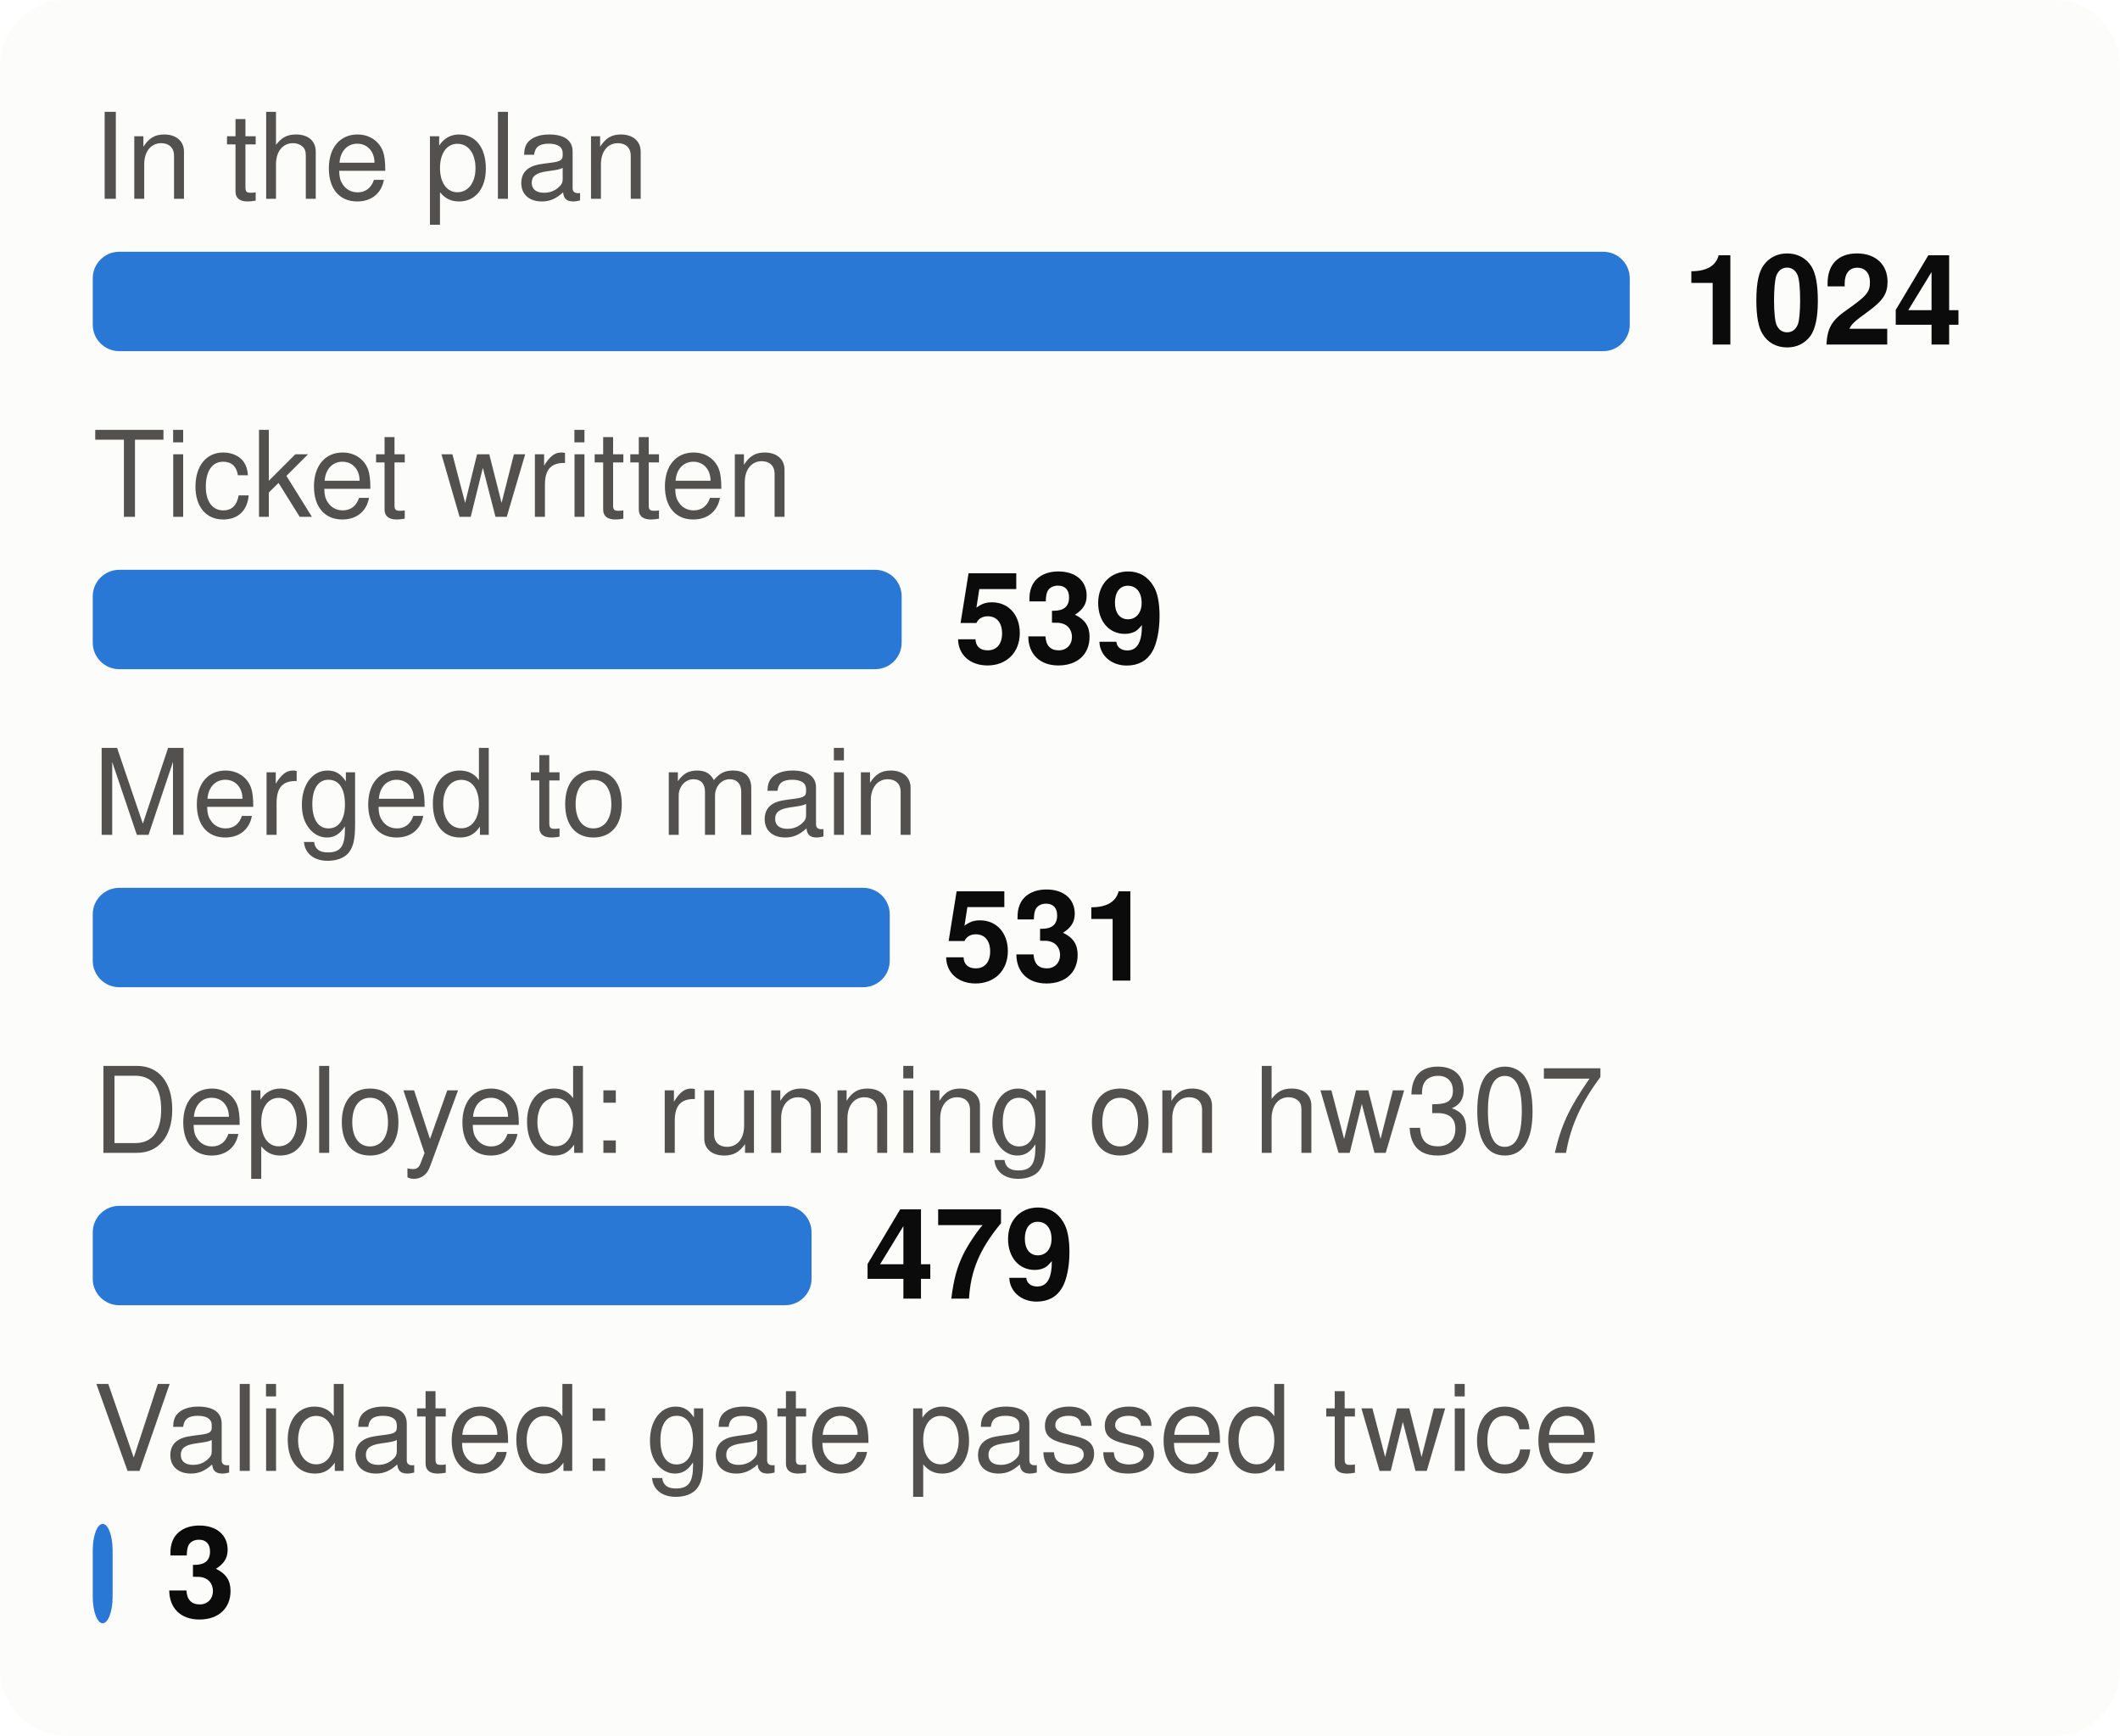
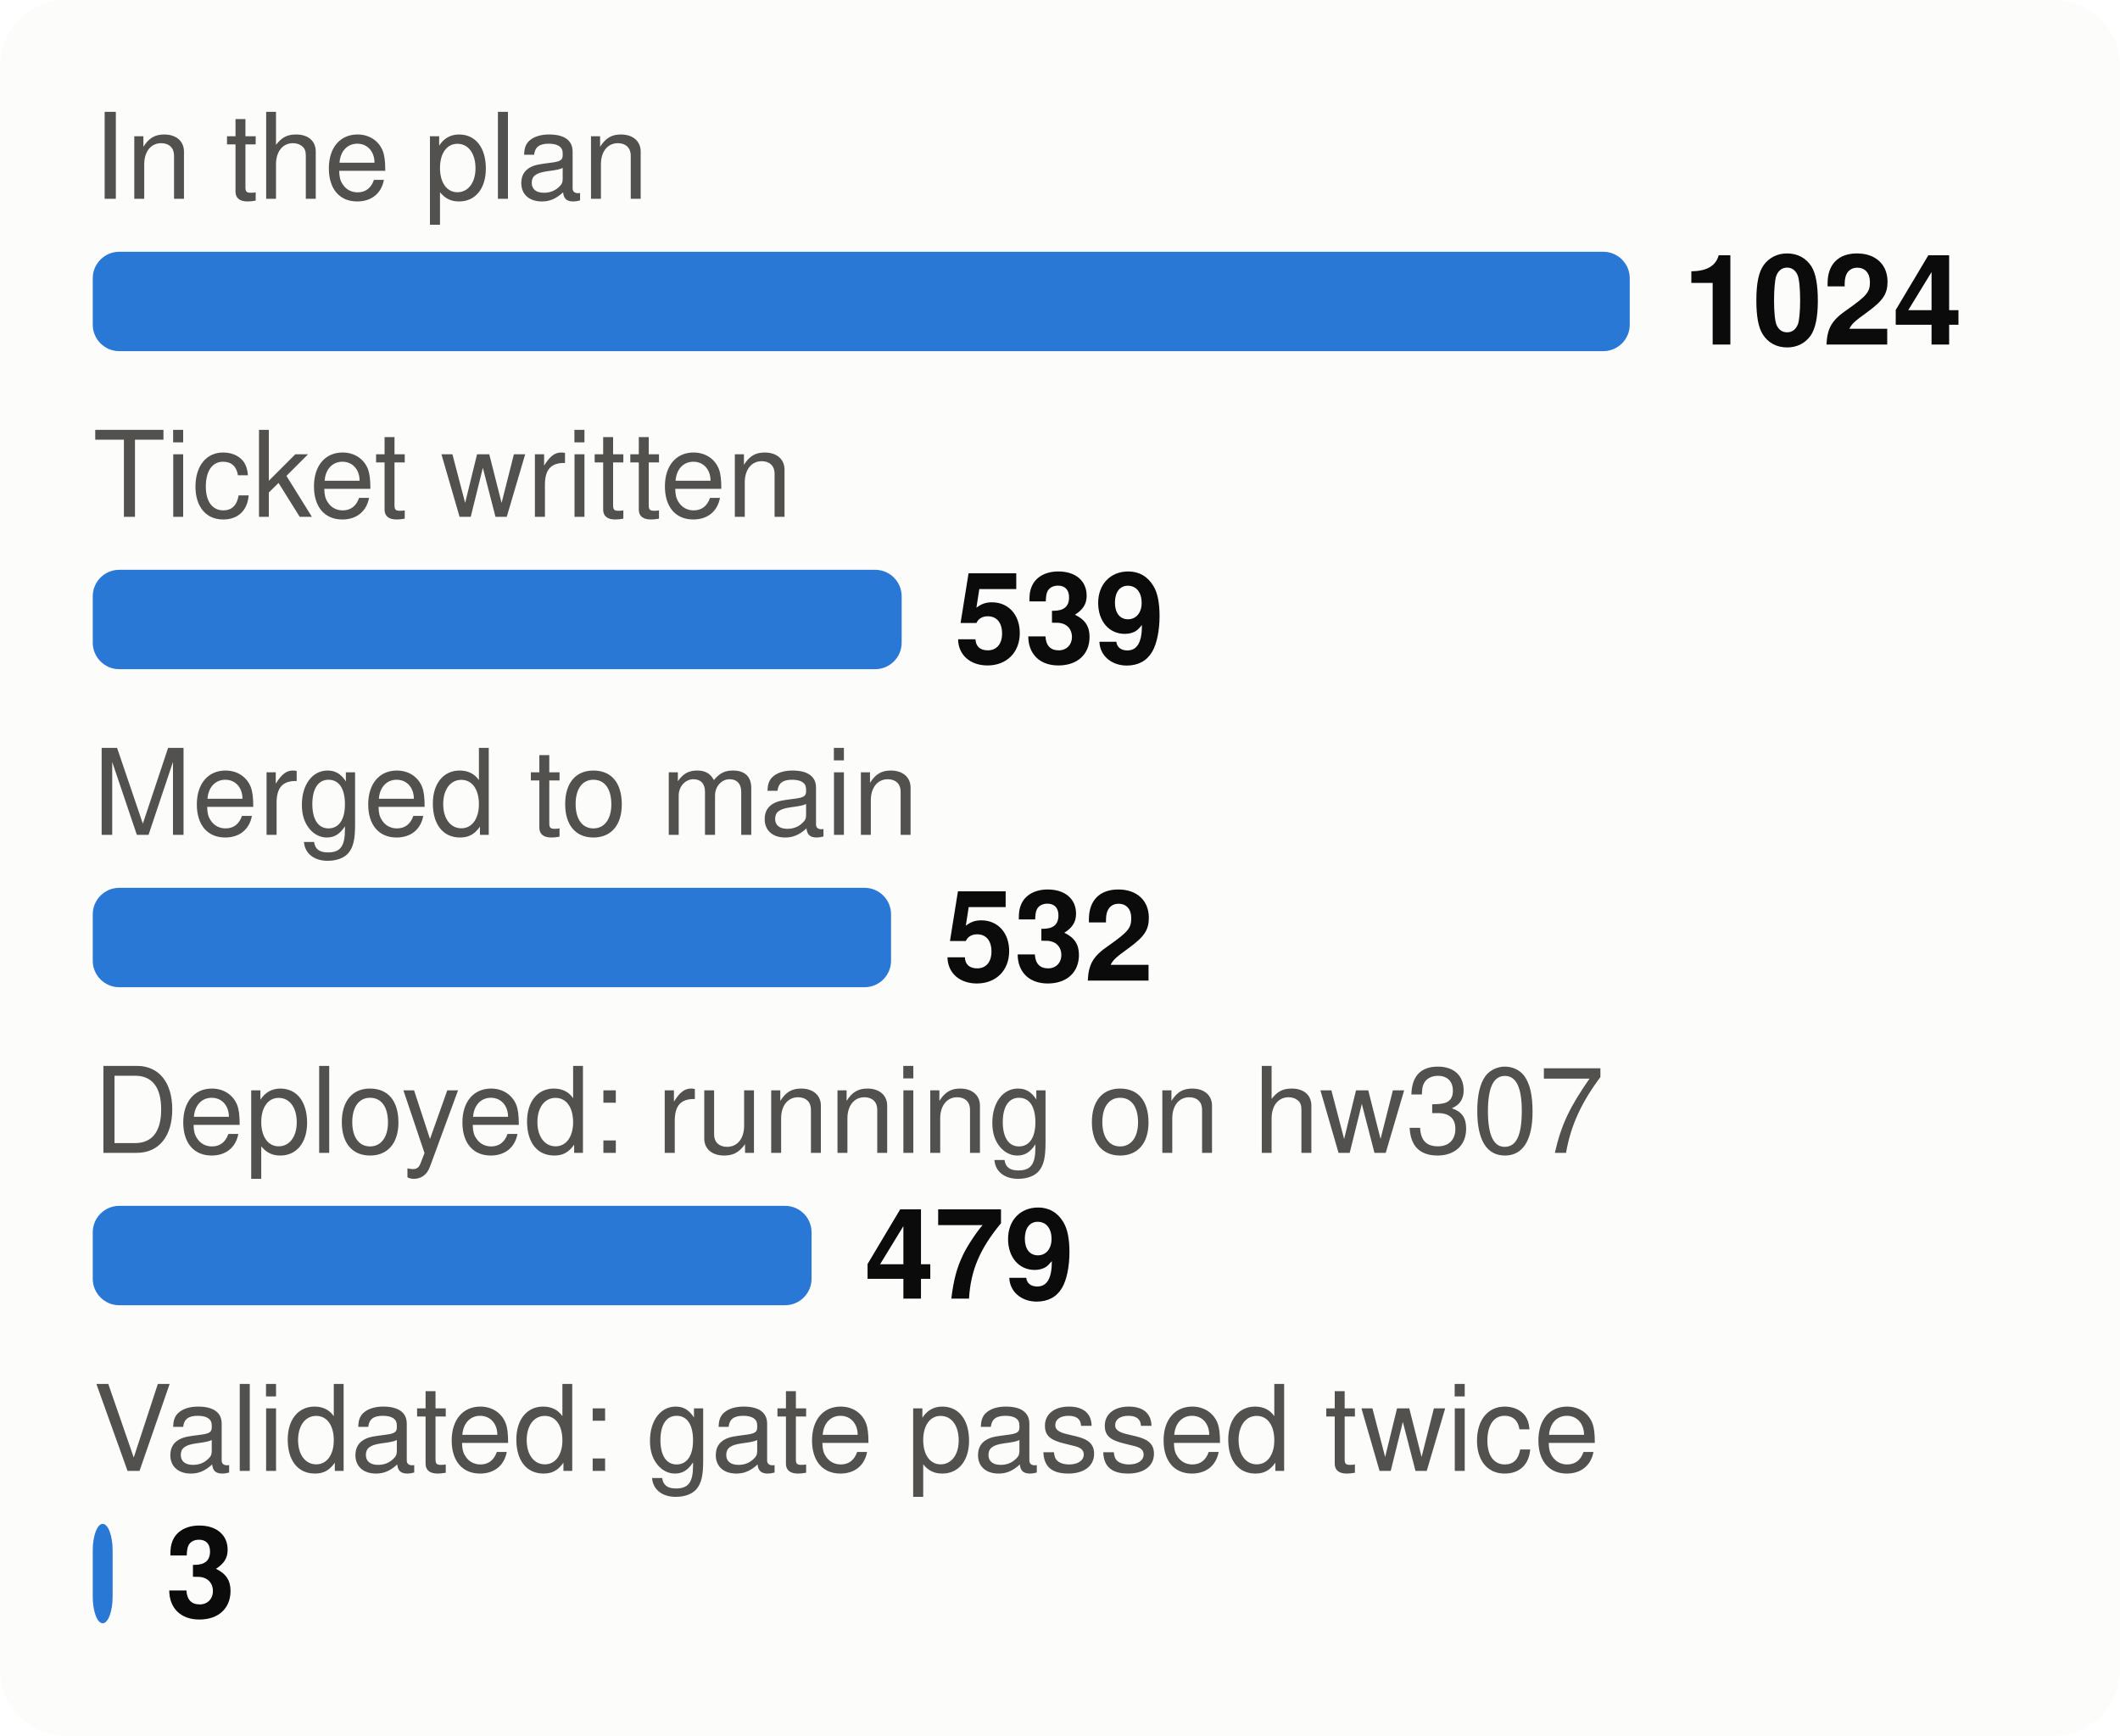
<svg xmlns="http://www.w3.org/2000/svg" viewBox="0 0 320 262" width="320" height="262" font-family="system-ui,-apple-system,Segoe UI,Helvetica,Arial,sans-serif" font-size="18" role="img" aria-label="From plan to proof: tasks at each stage">
  <style>.h{paint-order:stroke;stroke:#fcfcfb;stroke-width:3px;stroke-linejoin:round}.rg{stroke:#fcfcfb}@media (prefers-color-scheme: dark){.bg{fill:#1a1a19}.t1{fill:#f0efec}.t2{fill:#c3c2b7}.gr{stroke:#2c2c2a}.ax{stroke:#383835}.ld{stroke:#383835}.br{stroke:#c3c2b7}.m{stroke:#3987e5}.dp{stroke:#d95926}.v{stroke:#199e70}.i2{stroke:#c3c2b7}.i1{stroke:#f0efec}.f1{fill:#3987e5}.f2{fill:#d95926}.f3{fill:#199e70}.f4{fill:#c98500}.ev{fill:#c3c2b7}.inv{fill:#1a1a19}.done{fill:#cde2fb}.todo{fill:#52514e}.tile{fill:#262624}.h,.rg{stroke:#1a1a19}}</style>
  <rect width="320" height="262" rx="10" class="bg" fill="#fcfcfb" />
  <text x="14" y="30" class="t2" fill="#52514e" font-size="18">In the plan</text>
  <rect x="14" y="38" width="232.0" height="15" rx="4" class="f1" fill="#2a78d6" />
  <text x="254.0" y="52" class="t1" fill="#0b0b0b" font-size="19" font-weight="700">1024</text>
  <text x="14" y="78" class="t2" fill="#52514e" font-size="18">Ticket written</text>
  <rect x="14" y="86" width="122.1" height="15" rx="4" class="f1" fill="#2a78d6" />
  <text x="144.1" y="100" class="t1" fill="#0b0b0b" font-size="19" font-weight="700">539</text>
  <text x="14" y="126" class="t2" fill="#52514e" font-size="18">Merged to main</text>
-   <rect x="14" y="134" width="120.3" height="15" rx="4" class="f1" fill="#2a78d6" />
-   <text x="142.3" y="148" class="t1" fill="#0b0b0b" font-size="19" font-weight="700">531</text>
+   <rect x="14" y="134" width="120.5" height="15" rx="4" class="f1" fill="#2a78d6" />
+   <text x="142.5" y="148" class="t1" fill="#0b0b0b" font-size="19" font-weight="700">532</text>
  <text x="14" y="174" class="t2" fill="#52514e" font-size="18">Deployed: running on hw307</text>
  <rect x="14" y="182" width="108.5" height="15" rx="4" class="f1" fill="#2a78d6" />
  <text x="130.5" y="196" class="t1" fill="#0b0b0b" font-size="19" font-weight="700">479</text>
  <text x="14" y="222" class="t2" fill="#52514e" font-size="18">Validated: gate passed twice</text>
  <rect x="14" y="230" width="3.0" height="15" rx="4" class="f1" fill="#2a78d6" />
  <text x="25.0" y="244" class="t1" fill="#0b0b0b" font-size="19" font-weight="700">3</text>
</svg>
